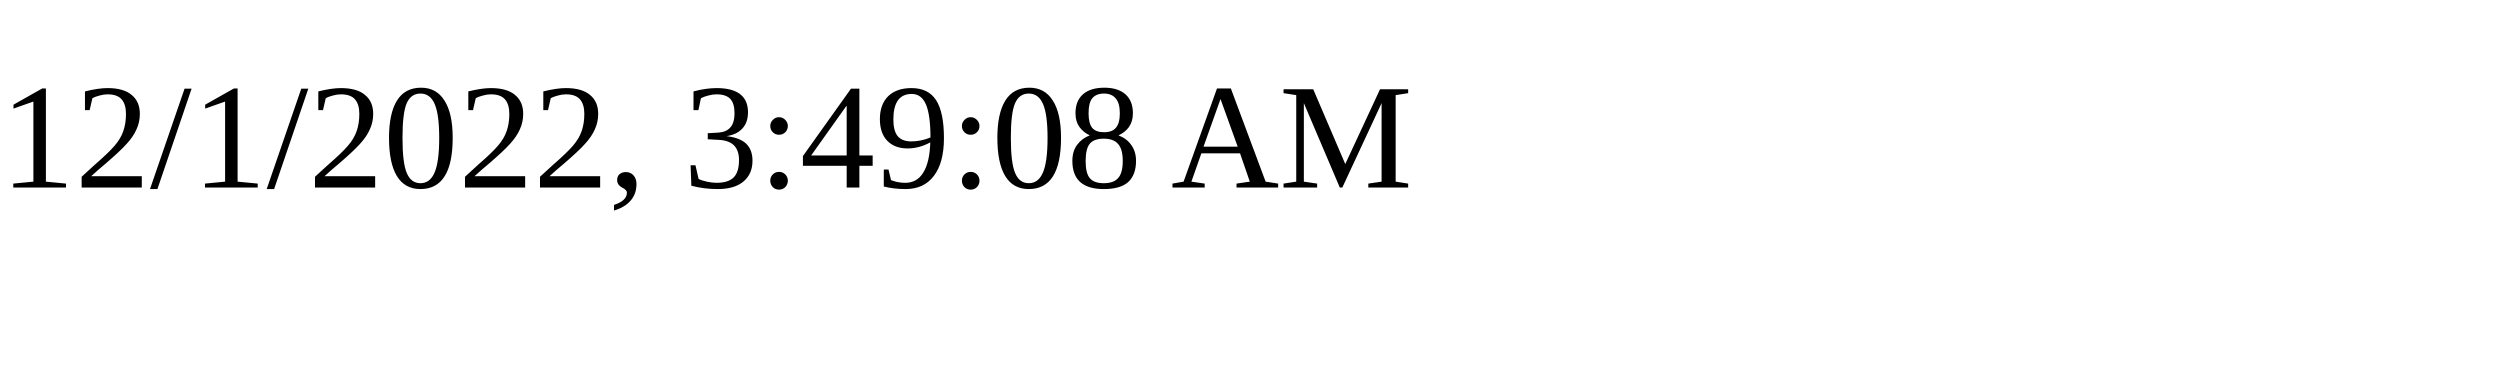
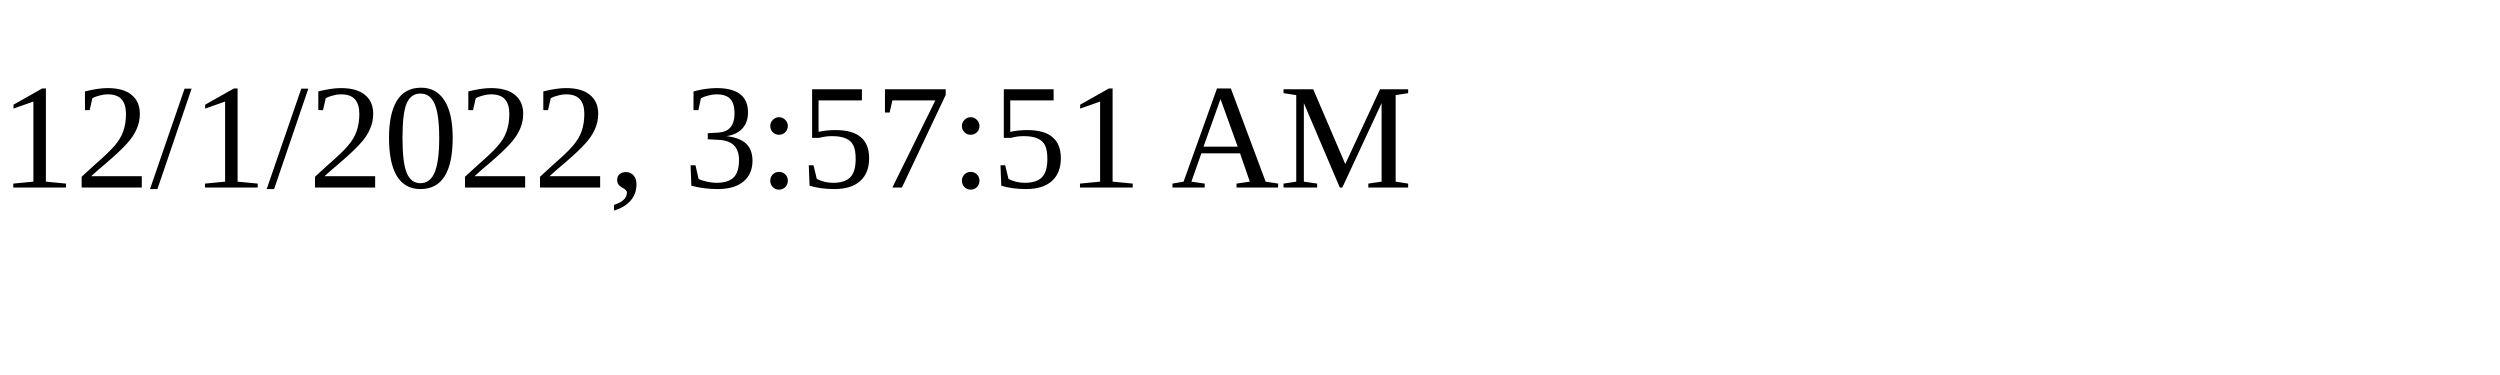
<svg xmlns="http://www.w3.org/2000/svg" height="30" width="200">
-   <text x="0" y="15">12/1/2022, 3:49:08 AM</text>
+   <text x="0" y="15">12/1/2022, 3:57:51 AM</text>
</svg>
